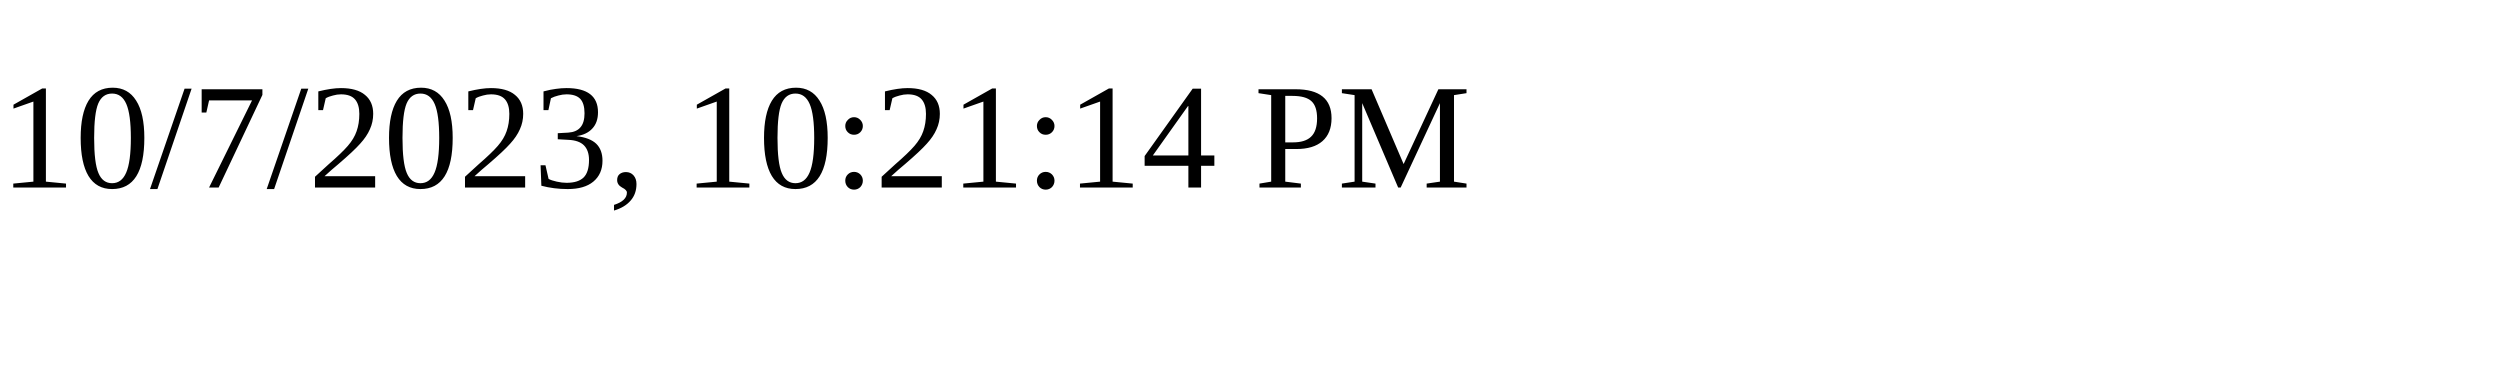
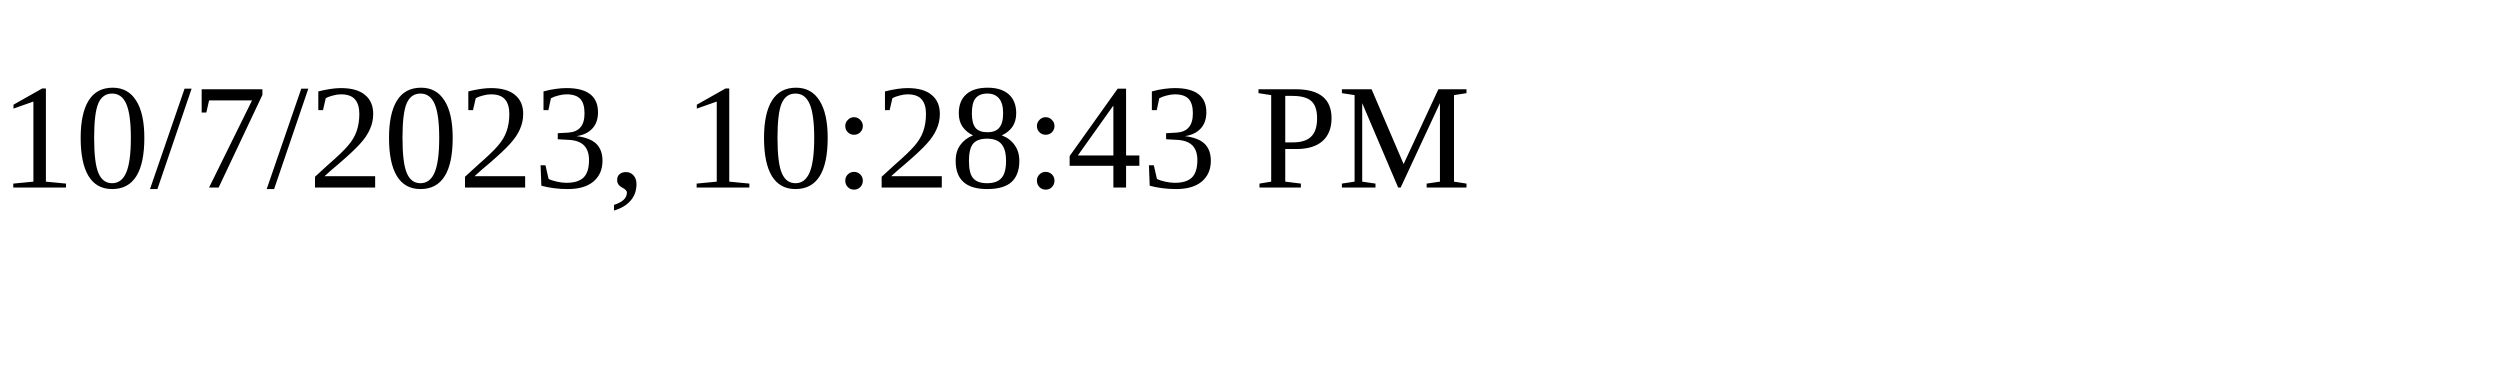
<svg xmlns="http://www.w3.org/2000/svg" height="30" width="200">
-   <text x="0" y="15">10/7/2023, 10:21:14 PM</text>
+   <text x="0" y="15">10/7/2023, 10:28:43 PM</text>
</svg>
